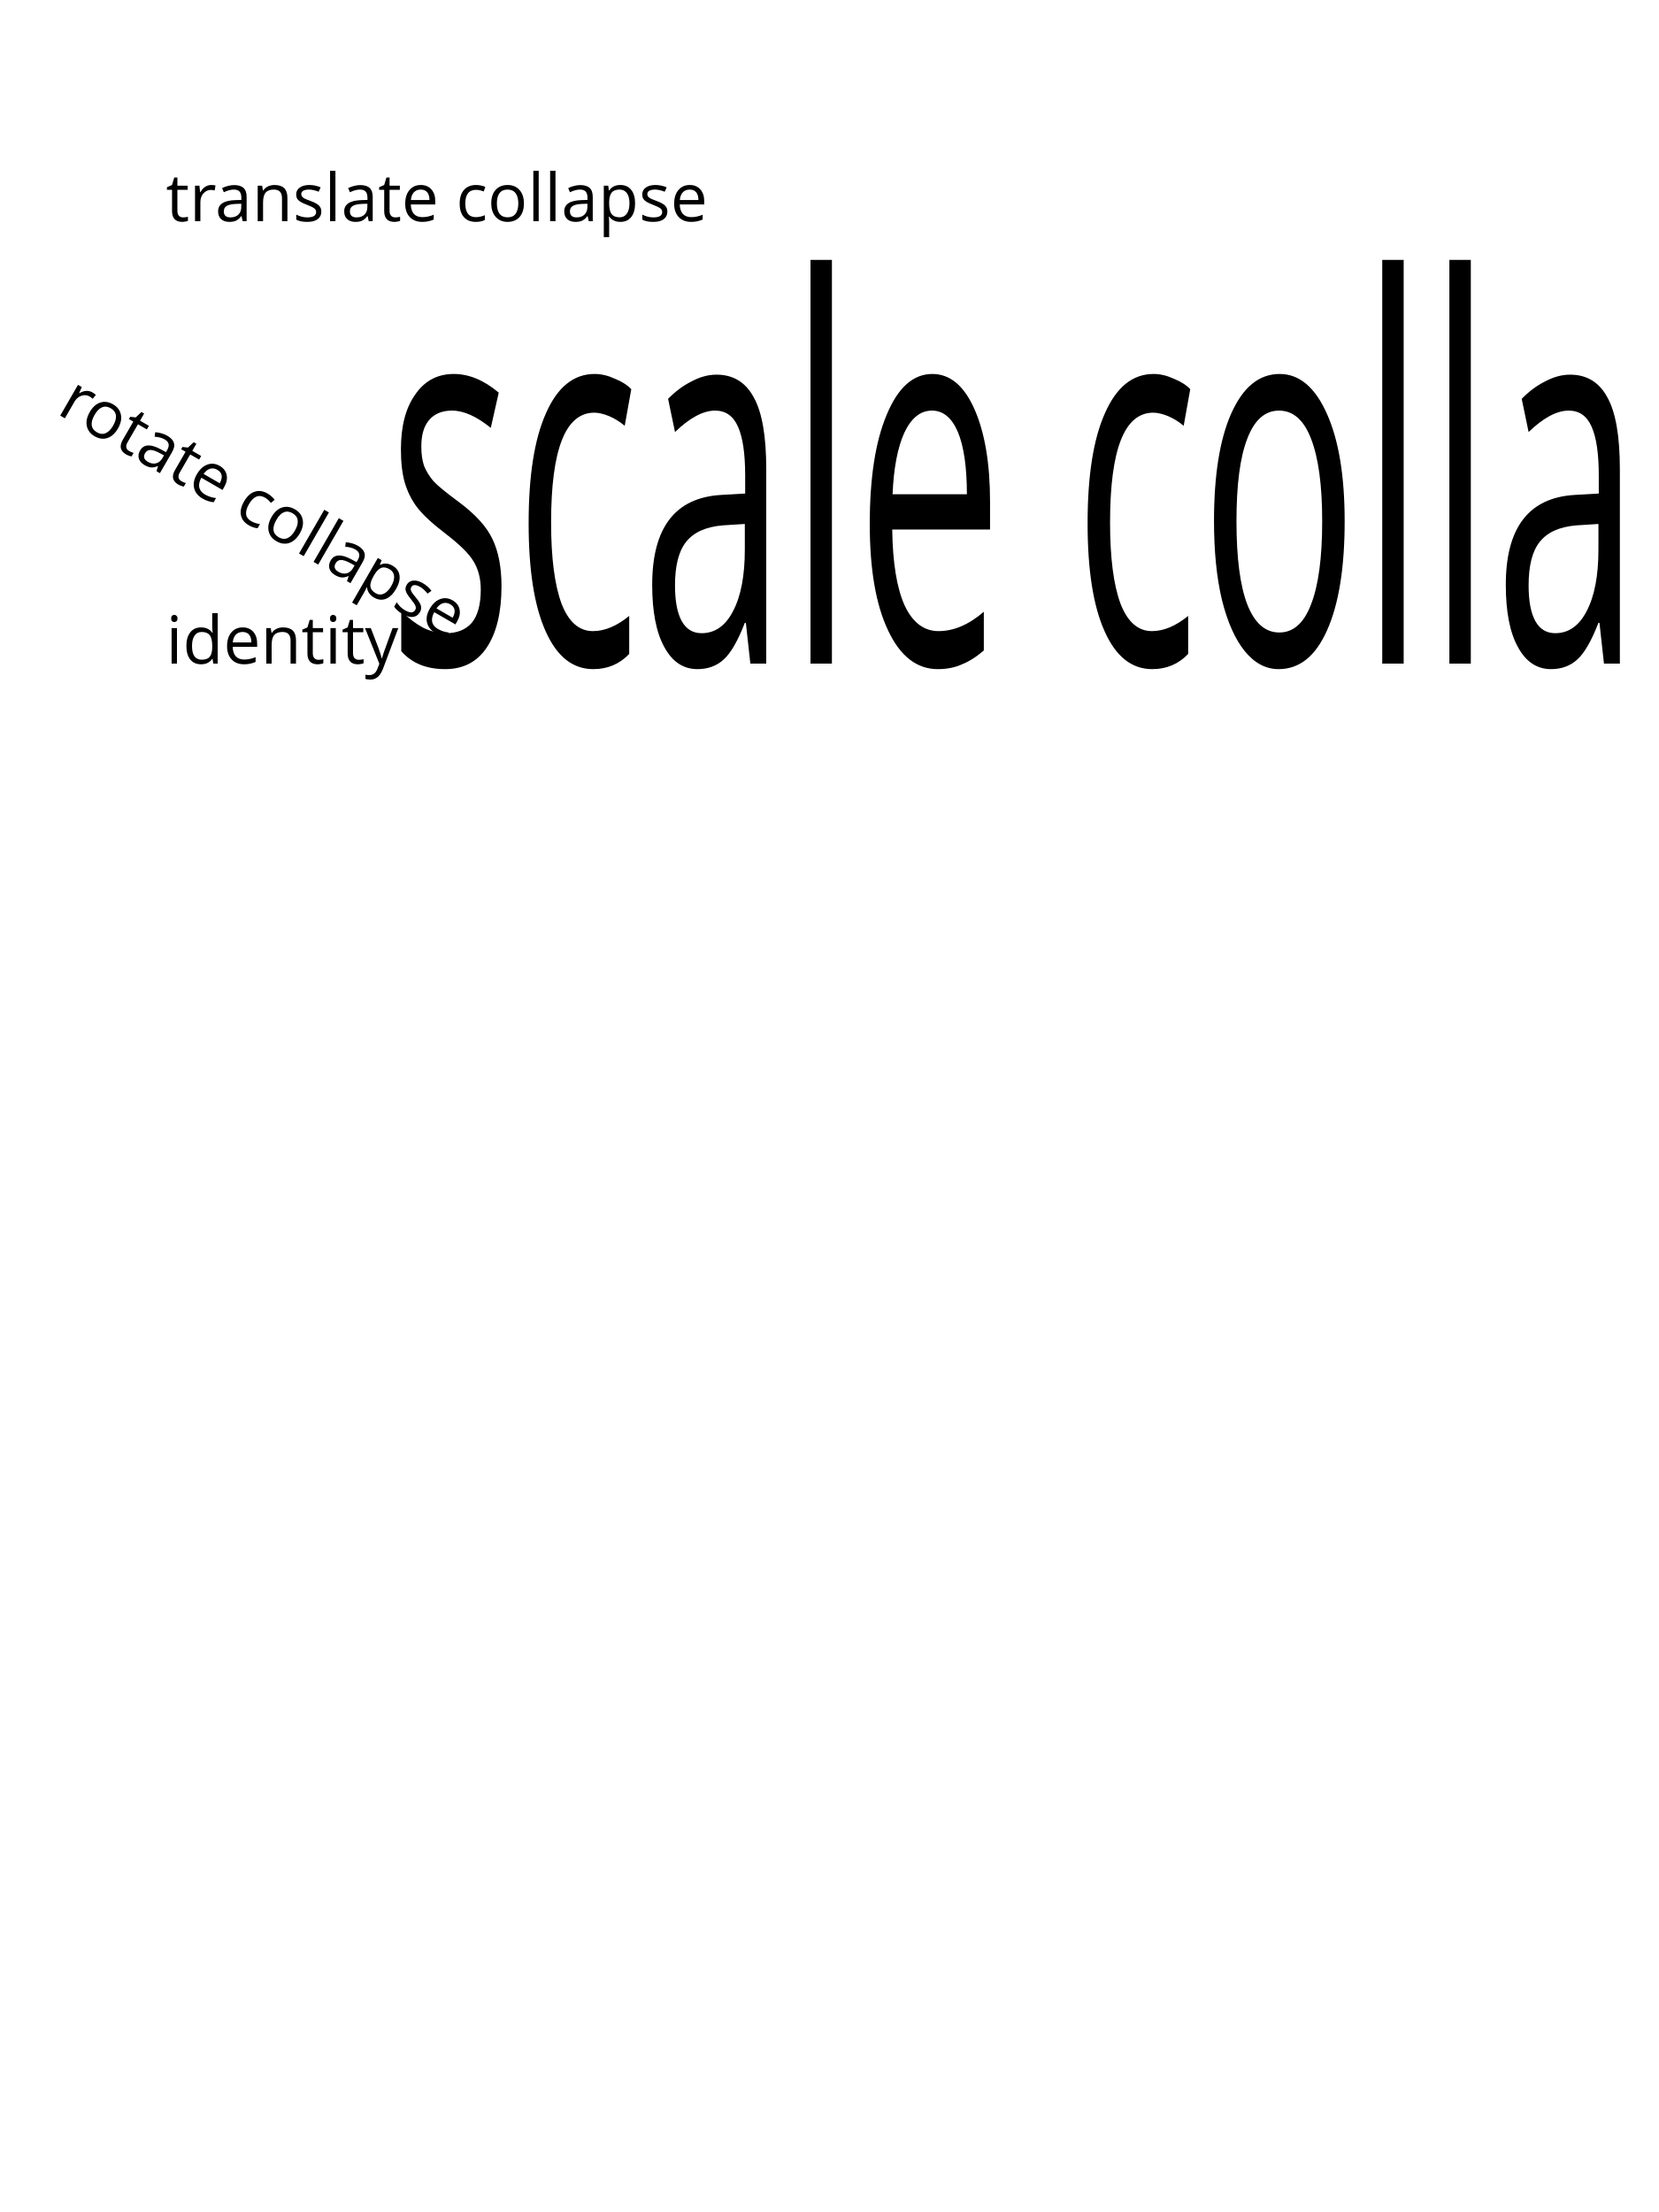
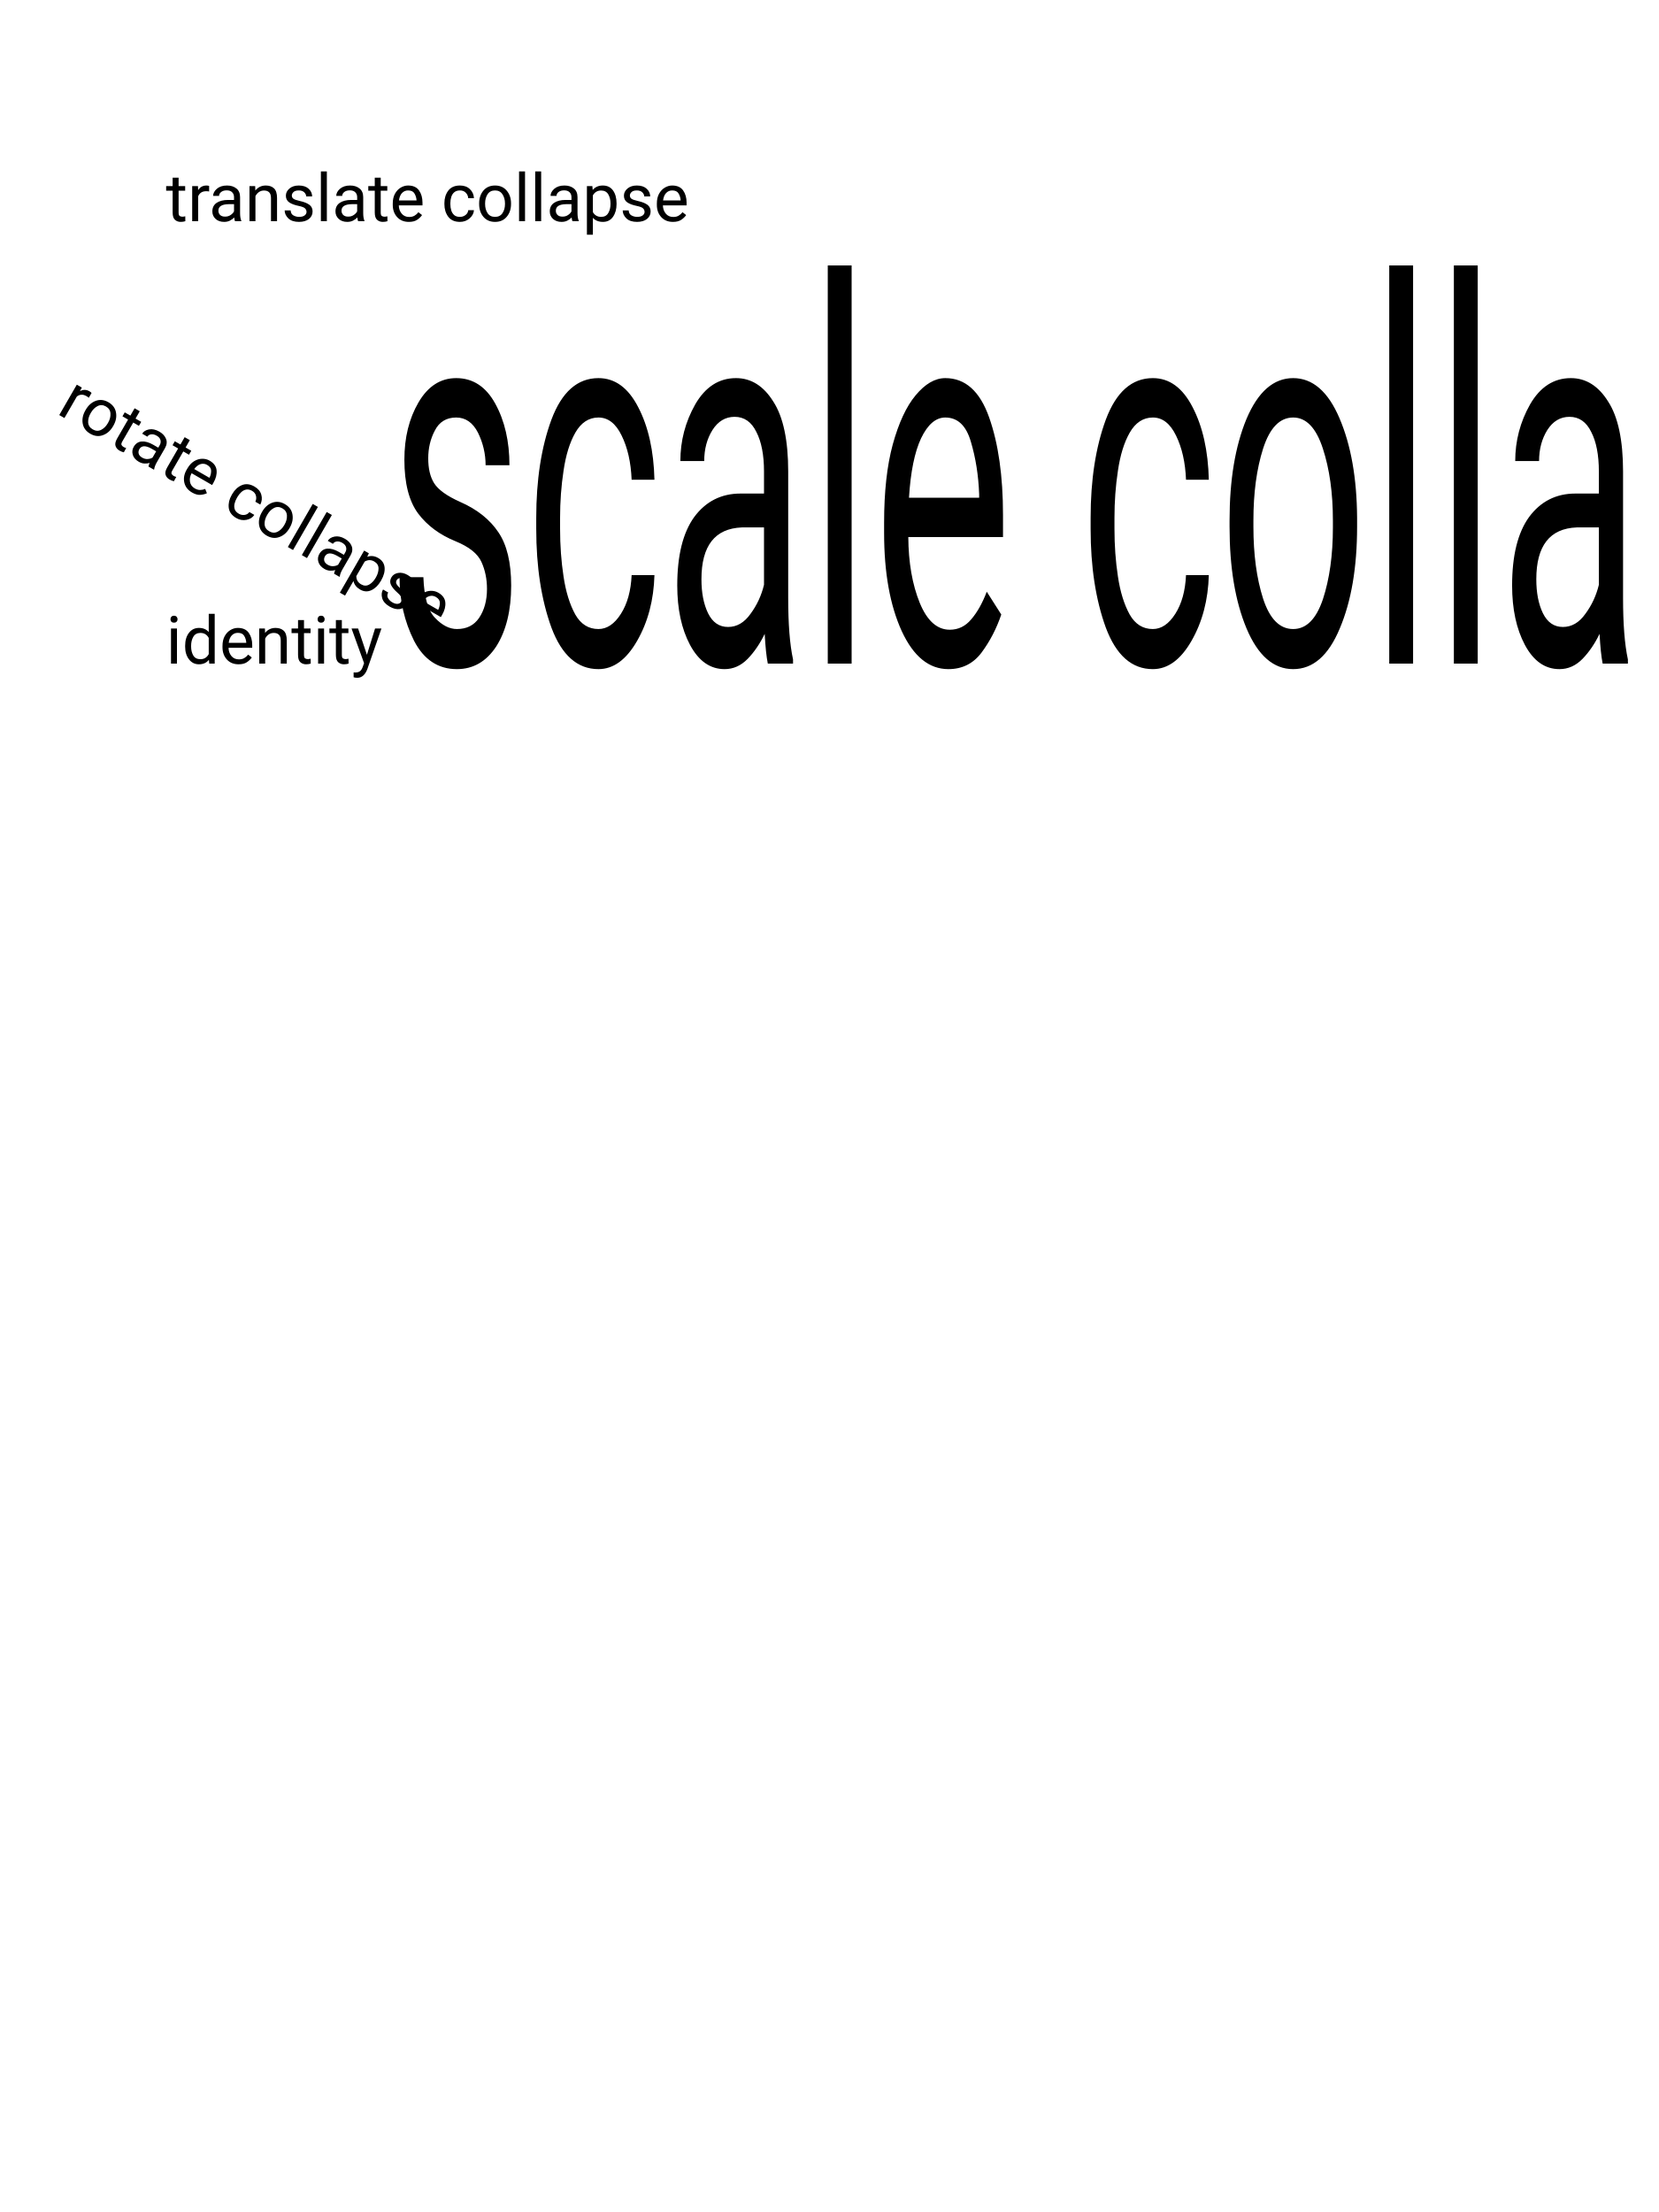
<svg xmlns="http://www.w3.org/2000/svg" contentScriptType="text/ecmascript" width="300" zoomAndPan="magnify" class="testC6" contentStyleType="text/css" height="400" preserveAspectRatio="xMidYMid meet" version="1.0">
  <defs id="genericDefs" />
  <g>
    <style type="text/css" xml:space="preserve">.testC1 {}
.testC2 {stroke:none;}
.testC3 {stroke:none;}
.testC4 {stroke:none;}
.testC5 {stroke:none;}
- .testC6 {stroke-dashoffset:0;font-weight:normal;font-size:12px;text-rendering:auto;font-style:normal;fill:black;color-interpolation:auto;image-rendering:auto;stroke:black;stroke-opacity:1;shape-rendering:auto;stroke-linejoin:miter;stroke-dasharray:none;font-family:'Open Sans';stroke-width:1;color-rendering:auto;fill-opacity:1;stroke-linecap:square;stroke-miterlimit:10;}
+ .testC6 {stroke-dashoffset:0;font-weight:normal;font-size:12px;text-rendering:auto;font-style:normal;fill:black;color-interpolation:auto;image-rendering:auto;stroke:black;stroke-opacity:1;shape-rendering:auto;stroke-linejoin:miter;stroke-dasharray:none;font-family:'Roboto';stroke-width:1;color-rendering:auto;fill-opacity:1;stroke-linecap:square;stroke-miterlimit:10;}
</style>
    <g>
      <defs id="testdefs1">
-         <font horiz-adv-x="60.01" id="testfont1">
-           <font-face ascent="106.885" descent="29.297" underline-position="7.52" units-per-em="100" font-family="Open Sans" underline-thickness="4.98" font-style="normal" strikethrough-thickness="4.98" strikethrough-position="24.27" font-weight="normal" />
-           <missing-glyph horiz-adv-x="60.01" d="M9.422 71.391 L50.484 71.391 L50.484 0 L9.422 0 L9.422 71.391 ZM14.5 5.078 L45.406 5.078 L45.406 66.312 L14.5 66.312 L14.5 5.078 Z" />
-           <glyph unicode="p" horiz-adv-x="61.279" d="M33.5 -0.984 Q28.266 -0.984 23.938 0.938 Q19.625 2.875 16.703 6.891 L16.109 6.891 Q16.703 2.203 16.703 -2 L16.703 -24.031 L8.594 -24.031 L8.594 53.516 L15.188 53.516 L16.312 46.188 L16.703 46.188 Q19.828 50.594 23.969 52.547 Q28.125 54.5 33.5 54.5 Q44.141 54.5 49.922 47.219 Q55.719 39.938 55.719 26.812 Q55.719 13.625 49.828 6.312 Q43.953 -0.984 33.5 -0.984 ZM32.328 47.609 Q24.125 47.609 20.453 43.062 Q16.797 38.531 16.703 28.609 L16.703 26.812 Q16.703 15.531 20.453 10.672 Q24.219 5.812 32.516 5.812 Q39.453 5.812 43.375 11.422 Q47.312 17.047 47.312 26.906 Q47.312 36.922 43.375 42.266 Q39.453 47.609 32.328 47.609 Z" />
-           <glyph unicode="o" horiz-adv-x="60.4" d="M54.781 26.812 Q54.781 13.719 48.188 6.359 Q41.609 -0.984 29.984 -0.984 Q22.797 -0.984 17.234 2.391 Q11.672 5.766 8.641 12.062 Q5.609 18.359 5.609 26.812 Q5.609 39.891 12.156 47.188 Q18.703 54.5 30.328 54.5 Q41.547 54.5 48.156 47.016 Q54.781 39.547 54.781 26.812 ZM14.016 26.812 Q14.016 16.547 18.109 11.172 Q22.219 5.812 30.172 5.812 Q38.141 5.812 42.266 11.156 Q46.391 16.5 46.391 26.812 Q46.391 37.016 42.266 42.312 Q38.141 47.609 30.078 47.609 Q22.125 47.609 18.062 42.375 Q14.016 37.156 14.016 26.812 Z" />
-           <glyph unicode="c" horiz-adv-x="47.607" d="M29.984 -0.984 Q18.359 -0.984 11.984 6.172 Q5.609 13.328 5.609 26.422 Q5.609 39.844 12.078 47.172 Q18.562 54.5 30.516 54.5 Q34.375 54.5 38.234 53.656 Q42.094 52.828 44.281 51.703 L41.797 44.828 Q39.109 45.906 35.938 46.609 Q32.766 47.312 30.328 47.312 Q14.016 47.312 14.016 26.516 Q14.016 16.656 17.984 11.375 Q21.969 6.109 29.781 6.109 Q36.469 6.109 43.5 8.984 L43.5 1.812 Q38.141 -0.984 29.984 -0.984 Z" />
-           <glyph unicode=" " horiz-adv-x="25.977" d="" />
-           <glyph unicode="e" horiz-adv-x="56.104" d="M31.203 -0.984 Q19.344 -0.984 12.469 6.25 Q5.609 13.484 5.609 26.312 Q5.609 39.266 11.984 46.875 Q18.359 54.5 29.109 54.5 Q39.156 54.5 45.016 47.875 Q50.875 41.266 50.875 30.422 L50.875 25.297 L14.016 25.297 Q14.266 15.875 18.781 10.984 Q23.297 6.109 31.5 6.109 Q40.141 6.109 48.578 9.719 L48.578 2.484 Q44.281 0.641 40.453 -0.172 Q36.625 -0.984 31.203 -0.984 ZM29 47.703 Q22.562 47.703 18.719 43.5 Q14.891 39.312 14.203 31.891 L42.188 31.891 Q42.188 39.547 38.766 43.625 Q35.359 47.703 29 47.703 Z" />
-           <glyph unicode="l" horiz-adv-x="25.293" d="M16.703 0 L8.594 0 L8.594 75.984 L16.703 75.984 L16.703 0 Z" />
-           <glyph unicode="s" horiz-adv-x="47.705" d="M43.109 14.594 Q43.109 7.125 37.547 3.062 Q31.984 -0.984 21.922 -0.984 Q11.281 -0.984 5.328 2.391 L5.328 9.906 Q9.188 7.953 13.594 6.828 Q18.016 5.719 22.125 5.719 Q28.469 5.719 31.875 7.734 Q35.297 9.766 35.297 13.922 Q35.297 17.047 32.594 19.266 Q29.891 21.484 22.016 24.516 Q14.547 27.297 11.391 29.375 Q8.25 31.453 6.703 34.078 Q5.172 36.719 5.172 40.375 Q5.172 46.922 10.5 50.703 Q15.828 54.5 25.094 54.5 Q33.734 54.5 42 50.984 L39.109 44.391 Q31.062 47.703 24.516 47.703 Q18.75 47.703 15.812 45.891 Q12.891 44.094 12.891 40.922 Q12.891 38.766 13.984 37.25 Q15.094 35.75 17.531 34.375 Q19.969 33.016 26.906 30.422 Q36.422 26.953 39.766 23.438 Q43.109 19.922 43.109 14.594 Z" />
-           <glyph unicode="n" horiz-adv-x="61.377" d="M45.219 0 L45.219 34.625 Q45.219 41.156 42.234 44.375 Q39.266 47.609 32.906 47.609 Q24.516 47.609 20.609 43.062 Q16.703 38.531 16.703 28.078 L16.703 0 L8.594 0 L8.594 53.516 L15.188 53.516 L16.5 46.188 L16.891 46.188 Q19.391 50.141 23.875 52.312 Q28.375 54.5 33.891 54.5 Q43.562 54.5 48.438 49.828 Q53.328 45.172 53.328 34.906 L53.328 0 L45.219 0 Z" />
-           <glyph unicode="a" horiz-adv-x="55.615" d="M41.5 0 L39.891 7.625 L39.5 7.625 Q35.5 2.594 31.516 0.797 Q27.547 -0.984 21.578 -0.984 Q13.625 -0.984 9.109 3.125 Q4.594 7.234 4.594 14.797 Q4.594 31 30.516 31.781 L39.594 32.078 L39.594 35.406 Q39.594 41.703 36.891 44.703 Q34.188 47.703 28.219 47.703 Q21.531 47.703 13.094 43.609 L10.594 49.812 Q14.547 51.953 19.25 53.172 Q23.969 54.391 28.719 54.391 Q38.281 54.391 42.891 50.141 Q47.516 45.906 47.516 36.531 L47.516 0 L41.5 0 ZM23.188 5.719 Q30.766 5.719 35.078 9.859 Q39.406 14.016 39.406 21.484 L39.406 26.312 L31.297 25.984 Q21.625 25.641 17.359 22.969 Q13.094 20.312 13.094 14.703 Q13.094 10.297 15.75 8 Q18.406 5.719 23.188 5.719 Z" />
-           <glyph unicode="r" horiz-adv-x="40.82" d="M33.016 54.5 Q36.578 54.5 39.406 53.906 L38.281 46.391 Q34.969 47.125 32.422 47.125 Q25.922 47.125 21.312 41.844 Q16.703 36.578 16.703 28.719 L16.703 0 L8.594 0 L8.594 53.516 L15.281 53.516 L16.219 43.609 L16.609 43.609 Q19.578 48.828 23.781 51.656 Q27.984 54.5 33.016 54.5 Z" />
-           <glyph unicode="t" horiz-adv-x="35.303" d="M25.875 5.719 Q28.031 5.719 30.031 6.031 Q32.031 6.344 33.203 6.688 L33.203 0.484 Q31.891 -0.141 29.328 -0.562 Q26.766 -0.984 24.703 -0.984 Q9.188 -0.984 9.188 15.375 L9.188 47.219 L1.516 47.219 L1.516 51.125 L9.188 54.5 L12.594 65.922 L17.281 65.922 L17.281 53.516 L32.812 53.516 L32.812 47.219 L17.281 47.219 L17.281 15.719 Q17.281 10.891 19.578 8.297 Q21.875 5.719 25.875 5.719 Z" />
-           <glyph unicode="y" horiz-adv-x="50.391" d="M0.094 53.516 L8.797 53.516 L20.516 23 Q24.359 12.547 25.297 7.906 L25.688 7.906 Q26.312 10.406 28.344 16.438 Q30.375 22.469 41.609 53.516 L50.297 53.516 L27.297 -7.422 Q23.875 -16.453 19.312 -20.234 Q14.75 -24.031 8.109 -24.031 Q4.391 -24.031 0.781 -23.188 L0.781 -16.703 Q3.469 -17.281 6.781 -17.281 Q15.141 -17.281 18.703 -7.906 L21.688 -0.297 L0.094 53.516 Z" />
-           <glyph unicode="d" horiz-adv-x="61.279" d="M45.016 7.172 L44.578 7.172 Q38.969 -0.984 27.781 -0.984 Q17.281 -0.984 11.438 6.188 Q5.609 13.375 5.609 26.609 Q5.609 39.844 11.469 47.172 Q17.328 54.5 27.781 54.5 Q38.672 54.5 44.484 46.578 L45.125 46.578 L44.781 50.438 L44.578 54.203 L44.578 75.984 L52.688 75.984 L52.688 0 L46.094 0 L45.016 7.172 ZM28.812 5.812 Q37.109 5.812 40.844 10.328 Q44.578 14.844 44.578 24.906 L44.578 26.609 Q44.578 37.984 40.797 42.844 Q37.016 47.703 28.719 47.703 Q21.578 47.703 17.797 42.156 Q14.016 36.625 14.016 26.516 Q14.016 16.266 17.766 11.031 Q21.531 5.812 28.812 5.812 Z" />
-           <glyph unicode="i" horiz-adv-x="25.293" d="M16.703 0 L8.594 0 L8.594 53.516 L16.703 53.516 L16.703 0 ZM7.906 68.016 Q7.906 70.797 9.266 72.094 Q10.641 73.391 12.703 73.391 Q14.656 73.391 16.062 72.062 Q17.484 70.75 17.484 68.016 Q17.484 65.281 16.062 63.938 Q14.656 62.594 12.703 62.594 Q10.641 62.594 9.266 63.938 Q7.906 65.281 7.906 68.016 Z" />
+         <font horiz-adv-x="44.336" id="testfont1">
+           <font-face ascent="92.773" descent="24.414" underline-position="7.32" units-per-em="100" font-family="Roboto" underline-thickness="4.88" font-style="normal" strikethrough-thickness="4.98" strikethrough-position="25" font-weight="normal" />
+           <missing-glyph horiz-adv-x="44.336" d="M39.453 0 L4.891 0 L4.891 71.094 L39.453 71.094 L39.453 0 ZM36.812 4.109 L36.812 66.938 L23.438 35.547 L36.812 4.109 ZM7.516 66.359 L7.516 4.688 L20.609 35.547 L7.516 66.359 ZM9.469 2.641 L34.625 2.641 L22.016 32.234 L9.469 2.641 ZM22.016 38.875 L34.625 68.453 L9.469 68.453 L22.016 38.875 Z" />
+           <glyph unicode="p" horiz-adv-x="56.104" d="M51.469 25.828 Q51.469 13.766 45.953 6.391 Q40.438 -0.984 31 -0.984 Q21.391 -0.984 15.875 5.125 L15.875 -20.312 L6.844 -20.312 L6.844 52.828 L15.094 52.828 L15.531 46.969 Q21.047 53.812 30.859 53.812 Q40.375 53.812 45.922 46.625 Q51.469 39.453 51.469 26.656 L51.469 25.828 ZM42.438 26.859 Q42.438 35.797 38.625 40.969 Q34.812 46.141 28.172 46.141 Q19.969 46.141 15.875 38.875 L15.875 13.625 Q19.922 6.391 28.266 6.391 Q34.766 6.391 38.594 11.547 Q42.438 16.703 42.438 26.859 Z" />
+           <glyph unicode="o" horiz-adv-x="57.031" d="M4.438 26.906 Q4.438 34.672 7.484 40.875 Q10.547 47.078 15.984 50.438 Q21.438 53.812 28.422 53.812 Q39.203 53.812 45.875 46.344 Q52.547 38.875 52.547 26.469 L52.547 25.828 Q52.547 18.109 49.578 11.984 Q46.625 5.859 41.125 2.438 Q35.641 -0.984 28.516 -0.984 Q17.781 -0.984 11.109 6.484 Q4.438 13.969 4.438 26.266 L4.438 26.906 ZM13.531 25.828 Q13.531 17.047 17.609 11.719 Q21.688 6.391 28.516 6.391 Q35.406 6.391 39.453 11.781 Q43.5 17.188 43.5 26.906 Q43.5 35.594 39.375 40.984 Q35.25 46.391 28.422 46.391 Q21.734 46.391 17.625 41.062 Q13.531 35.75 13.531 25.828 Z" />
+           <glyph unicode="c" horiz-adv-x="52.344" d="M28.031 6.391 Q32.859 6.391 36.469 9.312 Q40.094 12.25 40.484 16.656 L49.031 16.656 Q48.781 12.109 45.891 8 Q43.016 3.906 38.203 1.453 Q33.406 -0.984 28.031 -0.984 Q17.234 -0.984 10.859 6.219 Q4.5 13.422 4.5 25.922 L4.5 27.438 Q4.5 35.156 7.328 41.156 Q10.156 47.172 15.453 50.484 Q20.75 53.812 27.984 53.812 Q36.859 53.812 42.75 48.484 Q48.641 43.172 49.031 34.672 L40.484 34.672 Q40.094 39.797 36.594 43.094 Q33.109 46.391 27.984 46.391 Q21.094 46.391 17.312 41.422 Q13.531 36.469 13.531 27.094 L13.531 25.391 Q13.531 16.266 17.281 11.328 Q21.047 6.391 28.031 6.391 Z" />
+           <glyph unicode=" " horiz-adv-x="24.756" d="" />
+           <glyph unicode="e" horiz-adv-x="52.979" d="M28.766 -0.984 Q18.016 -0.984 11.281 6.078 Q4.547 13.141 4.547 24.953 L4.547 26.609 Q4.547 34.469 7.547 40.641 Q10.547 46.828 15.938 50.312 Q21.344 53.812 27.641 53.812 Q37.938 53.812 43.641 47.016 Q49.359 40.234 49.359 27.594 L49.359 23.828 L13.578 23.828 Q13.766 16.016 18.141 11.203 Q22.516 6.391 29.25 6.391 Q34.031 6.391 37.344 8.344 Q40.672 10.297 43.172 13.531 L48.688 9.234 Q42.047 -0.984 28.766 -0.984 ZM27.641 46.391 Q22.172 46.391 18.453 42.406 Q14.75 38.422 13.875 31.25 L40.328 31.25 L40.328 31.938 Q39.938 38.812 36.609 42.594 Q33.297 46.391 27.641 46.391 Z" />
+           <glyph unicode="l" horiz-adv-x="24.268" d="M16.656 0 L7.625 0 L7.625 75 L16.656 75 L16.656 0 Z" />
+           <glyph unicode="s" horiz-adv-x="51.562" d="M37.594 14.016 Q37.594 17.672 34.828 19.703 Q32.078 21.734 25.219 23.188 Q18.359 24.656 14.328 26.703 Q10.297 28.766 8.375 31.594 Q6.453 34.422 6.453 38.328 Q6.453 44.828 11.938 49.312 Q17.438 53.812 25.984 53.812 Q34.969 53.812 40.547 49.172 Q46.141 44.531 46.141 37.312 L37.062 37.312 Q37.062 41.016 33.906 43.703 Q30.766 46.391 25.984 46.391 Q21.047 46.391 18.266 44.234 Q15.484 42.094 15.484 38.625 Q15.484 35.359 18.062 33.688 Q20.656 32.031 27.422 30.516 Q34.188 29 38.375 26.906 Q42.578 24.812 44.594 21.844 Q46.625 18.891 46.625 14.656 Q46.625 7.562 40.953 3.281 Q35.297 -0.984 26.266 -0.984 Q19.922 -0.984 15.031 1.266 Q10.156 3.516 7.391 7.547 Q4.641 11.578 4.641 16.266 L13.672 16.266 Q13.922 11.719 17.312 9.047 Q20.703 6.391 26.266 6.391 Q31.391 6.391 34.484 8.469 Q37.594 10.547 37.594 14.016 Z" />
+           <glyph unicode="n" horiz-adv-x="55.176" d="M15.375 52.828 L15.672 46.188 Q21.734 53.812 31.5 53.812 Q48.25 53.812 48.391 34.906 L48.391 0 L39.359 0 L39.359 34.969 Q39.312 40.672 36.75 43.406 Q34.188 46.141 28.766 46.141 Q24.359 46.141 21.031 43.797 Q17.719 41.453 15.875 37.641 L15.875 0 L6.844 0 L6.844 52.828 L15.375 52.828 Z" />
+           <glyph unicode="a" horiz-adv-x="54.395" d="M39.453 0 Q38.672 1.562 38.188 5.562 Q31.891 -0.984 23.141 -0.984 Q15.328 -0.984 10.328 3.438 Q5.328 7.859 5.328 14.656 Q5.328 22.906 11.594 27.469 Q17.875 32.031 29.25 32.031 L38.031 32.031 L38.031 36.188 Q38.031 40.922 35.203 43.719 Q32.375 46.531 26.859 46.531 Q22.016 46.531 18.75 44.094 Q15.484 41.656 15.484 38.188 L6.391 38.188 Q6.391 42.141 9.203 45.828 Q12.016 49.516 16.812 51.656 Q21.625 53.812 27.391 53.812 Q36.531 53.812 41.703 49.234 Q46.875 44.672 47.078 36.672 L47.078 12.359 Q47.078 5.078 48.922 0.781 L48.922 0 L39.453 0 ZM24.469 6.891 Q28.719 6.891 32.516 9.078 Q36.328 11.281 38.031 14.797 L38.031 25.641 L30.953 25.641 Q14.359 25.641 14.359 15.922 Q14.359 11.672 17.188 9.281 Q20.016 6.891 24.469 6.891 Z" />
+           <glyph unicode="r" horiz-adv-x="33.838" d="M32.375 44.734 Q30.328 45.062 27.938 45.062 Q19.047 45.062 15.875 37.5 L15.875 0 L6.844 0 L6.844 52.828 L15.625 52.828 L15.766 46.734 Q20.219 53.812 28.375 53.812 Q31 53.812 32.375 53.125 L32.375 44.734 Z" />
+           <glyph unicode="t" horiz-adv-x="32.666" d="M19.094 65.625 L19.094 52.828 L28.953 52.828 L28.953 45.844 L19.094 45.844 L19.094 13.094 Q19.094 9.906 20.406 8.312 Q21.734 6.734 24.906 6.734 Q26.469 6.734 29.203 7.328 L29.203 0 Q25.641 -0.984 22.266 -0.984 Q16.219 -0.984 13.141 2.672 Q10.062 6.344 10.062 13.094 L10.062 45.844 L0.438 45.844 L0.438 52.828 L10.062 52.828 L10.062 65.625 L19.094 65.625 Z" />
+           <glyph unicode="y" horiz-adv-x="47.314" d="M24.125 13.234 L36.422 52.828 L46.094 52.828 L24.859 -8.156 Q19.922 -21.344 9.188 -21.344 L7.469 -21.188 L4.109 -20.562 L4.109 -13.234 L6.547 -13.422 Q11.141 -13.422 13.703 -11.562 Q16.266 -9.719 17.922 -4.781 L19.922 0.594 L1.078 52.828 L10.938 52.828 L24.125 13.234 Z" />
+           <glyph unicode="d" horiz-adv-x="56.396" d="M4.641 26.859 Q4.641 39.016 10.391 46.406 Q16.156 53.812 25.484 53.812 Q34.766 53.812 40.188 47.469 L40.188 75 L49.219 75 L49.219 0 L40.922 0 L40.484 5.672 Q35.062 -0.984 25.391 -0.984 Q16.219 -0.984 10.422 6.531 Q4.641 14.062 4.641 26.172 L4.641 26.859 ZM13.672 25.828 Q13.672 16.844 17.375 11.766 Q21.094 6.688 27.641 6.688 Q36.234 6.688 40.188 14.406 L40.188 38.672 Q36.141 46.141 27.734 46.141 Q21.094 46.141 17.375 41.016 Q13.672 35.891 13.672 25.828 Z" />
+           <glyph unicode="i" horiz-adv-x="24.268" d="M16.656 0 L7.625 0 L7.625 52.828 L16.656 52.828 L16.656 0 ZM6.891 66.844 Q6.891 69.047 8.234 70.562 Q9.578 72.078 12.203 72.078 Q14.844 72.078 16.203 70.562 Q17.578 69.047 17.578 66.844 Q17.578 64.656 16.203 63.188 Q14.844 61.719 12.203 61.719 Q9.578 61.719 8.234 63.188 Q6.891 64.656 6.891 66.844 Z" />
        </font>
      </defs>
      <g class="testC1" transform="translate(30,40)">
        <text x="0" xml:space="preserve" y="0" class="testC2">translate collapse</text>
        <text x="10" xml:space="preserve" y="10" class="testC3" transform="scale(4,8)">scale collapse</text>
        <text x="0" xml:space="preserve" y="40" class="testC4" transform="rotate(30)">rotate collapse</text>
        <text x="0" xml:space="preserve" y="80" class="testC5">identity</text>
      </g>
    </g>
  </g>
</svg>
